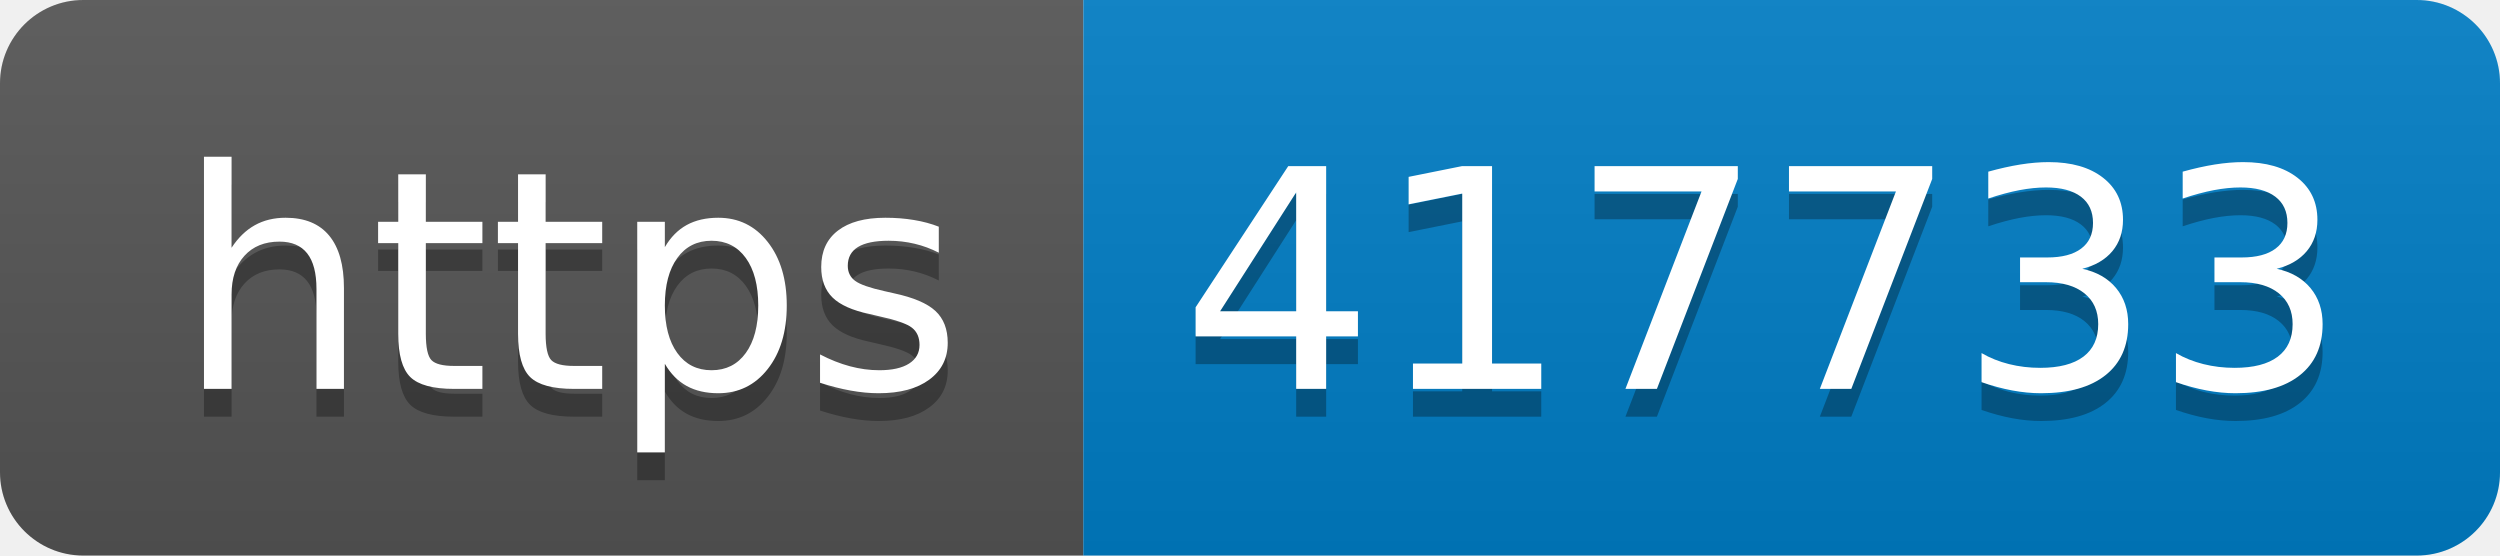
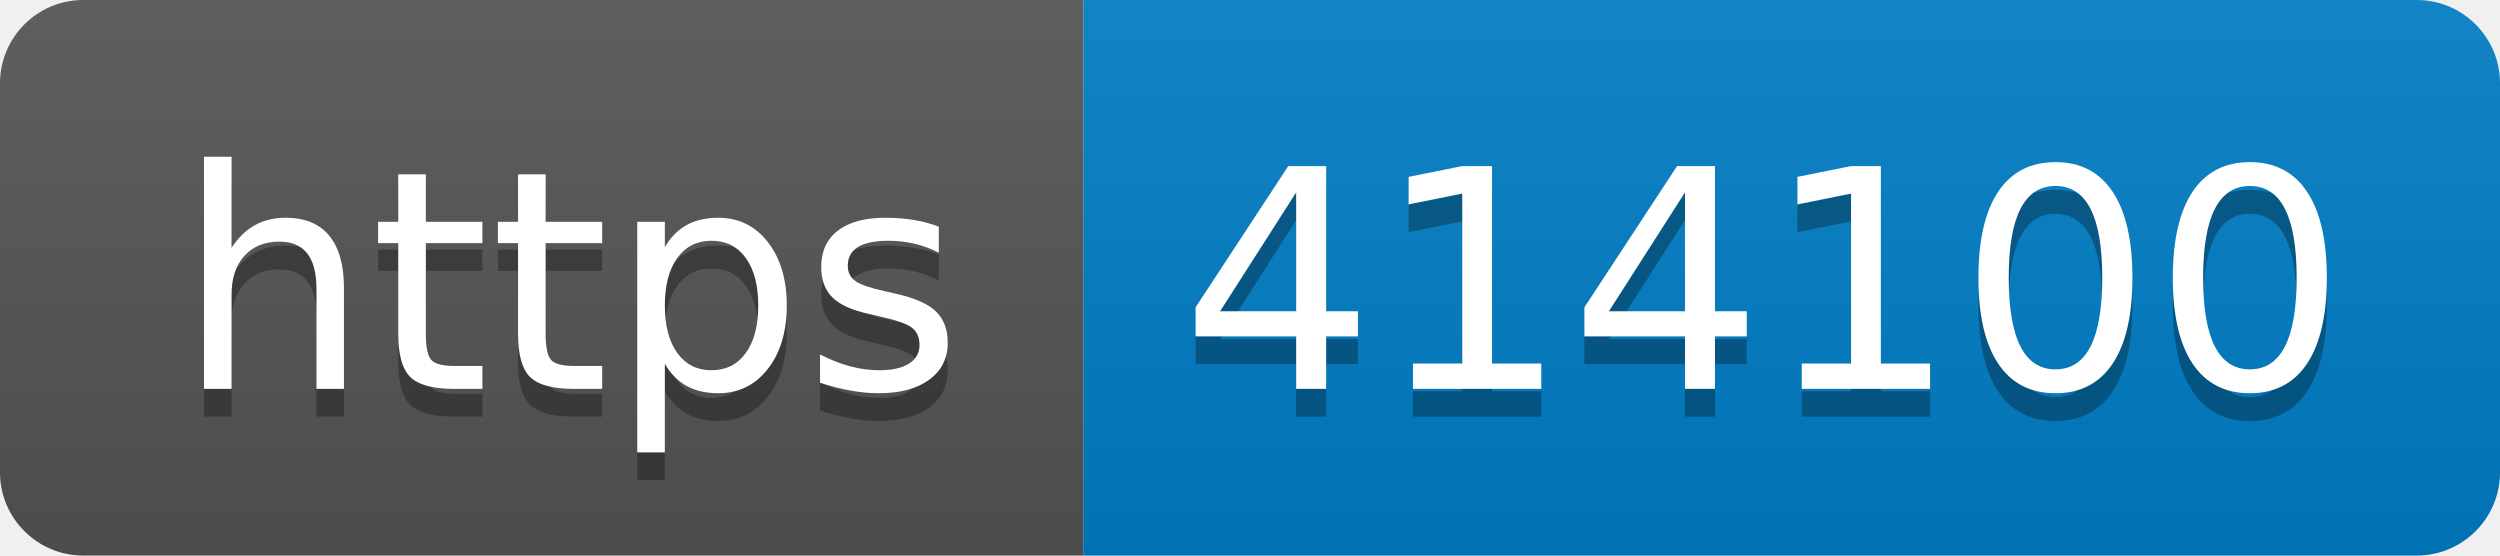
- <svg xmlns="http://www.w3.org/2000/svg" width="90" height="20" role="img" aria-label="https: 417733">
+ <svg xmlns="http://www.w3.org/2000/svg" width="90" height="20" role="img" aria-label="https: 414100">
  <linearGradient id="s" x2="0" y2="100%">
    <stop offset="0" stop-color="#bbb" stop-opacity=".1" />
    <stop offset="1" stop-opacity=".1" />
  </linearGradient>
  <clipPath id="r">
    <rect width="90" height="20" rx="3" fill="#fff" />
  </clipPath>
  <g clip-path="url(#r)">
    <rect width="39" height="20" fill="#555" />
    <rect x="39" width="51" height="20" fill="#007ec6" />
    <rect width="90" height="20" fill="url(#s)" />
  </g>
  <g fill="#fff" text-anchor="middle" font-family="Verdana,Geneva,DejaVu Sans,sans-serif" text-rendering="geometricPrecision" font-size="110">
    <text aria-hidden="true" x="205" y="150" fill="#010101" fill-opacity=".3" transform="scale(.1)" textLength="290">https</text>
    <text x="205" y="140" transform="scale(.1)" fill="#fff" textLength="290">https</text>
-     <text aria-hidden="true" x="635" y="150" fill="#010101" fill-opacity=".3" transform="scale(.1)" textLength="410">417733</text>
-     <text x="635" y="140" transform="scale(.1)" fill="#fff" textLength="410">417733</text>
+     <text aria-hidden="true" x="635" y="150" fill="#010101" fill-opacity=".3" transform="scale(.1)" textLength="410">414100</text>
+     <text x="635" y="140" transform="scale(.1)" fill="#fff" textLength="410">414100</text>
  </g>
</svg>
